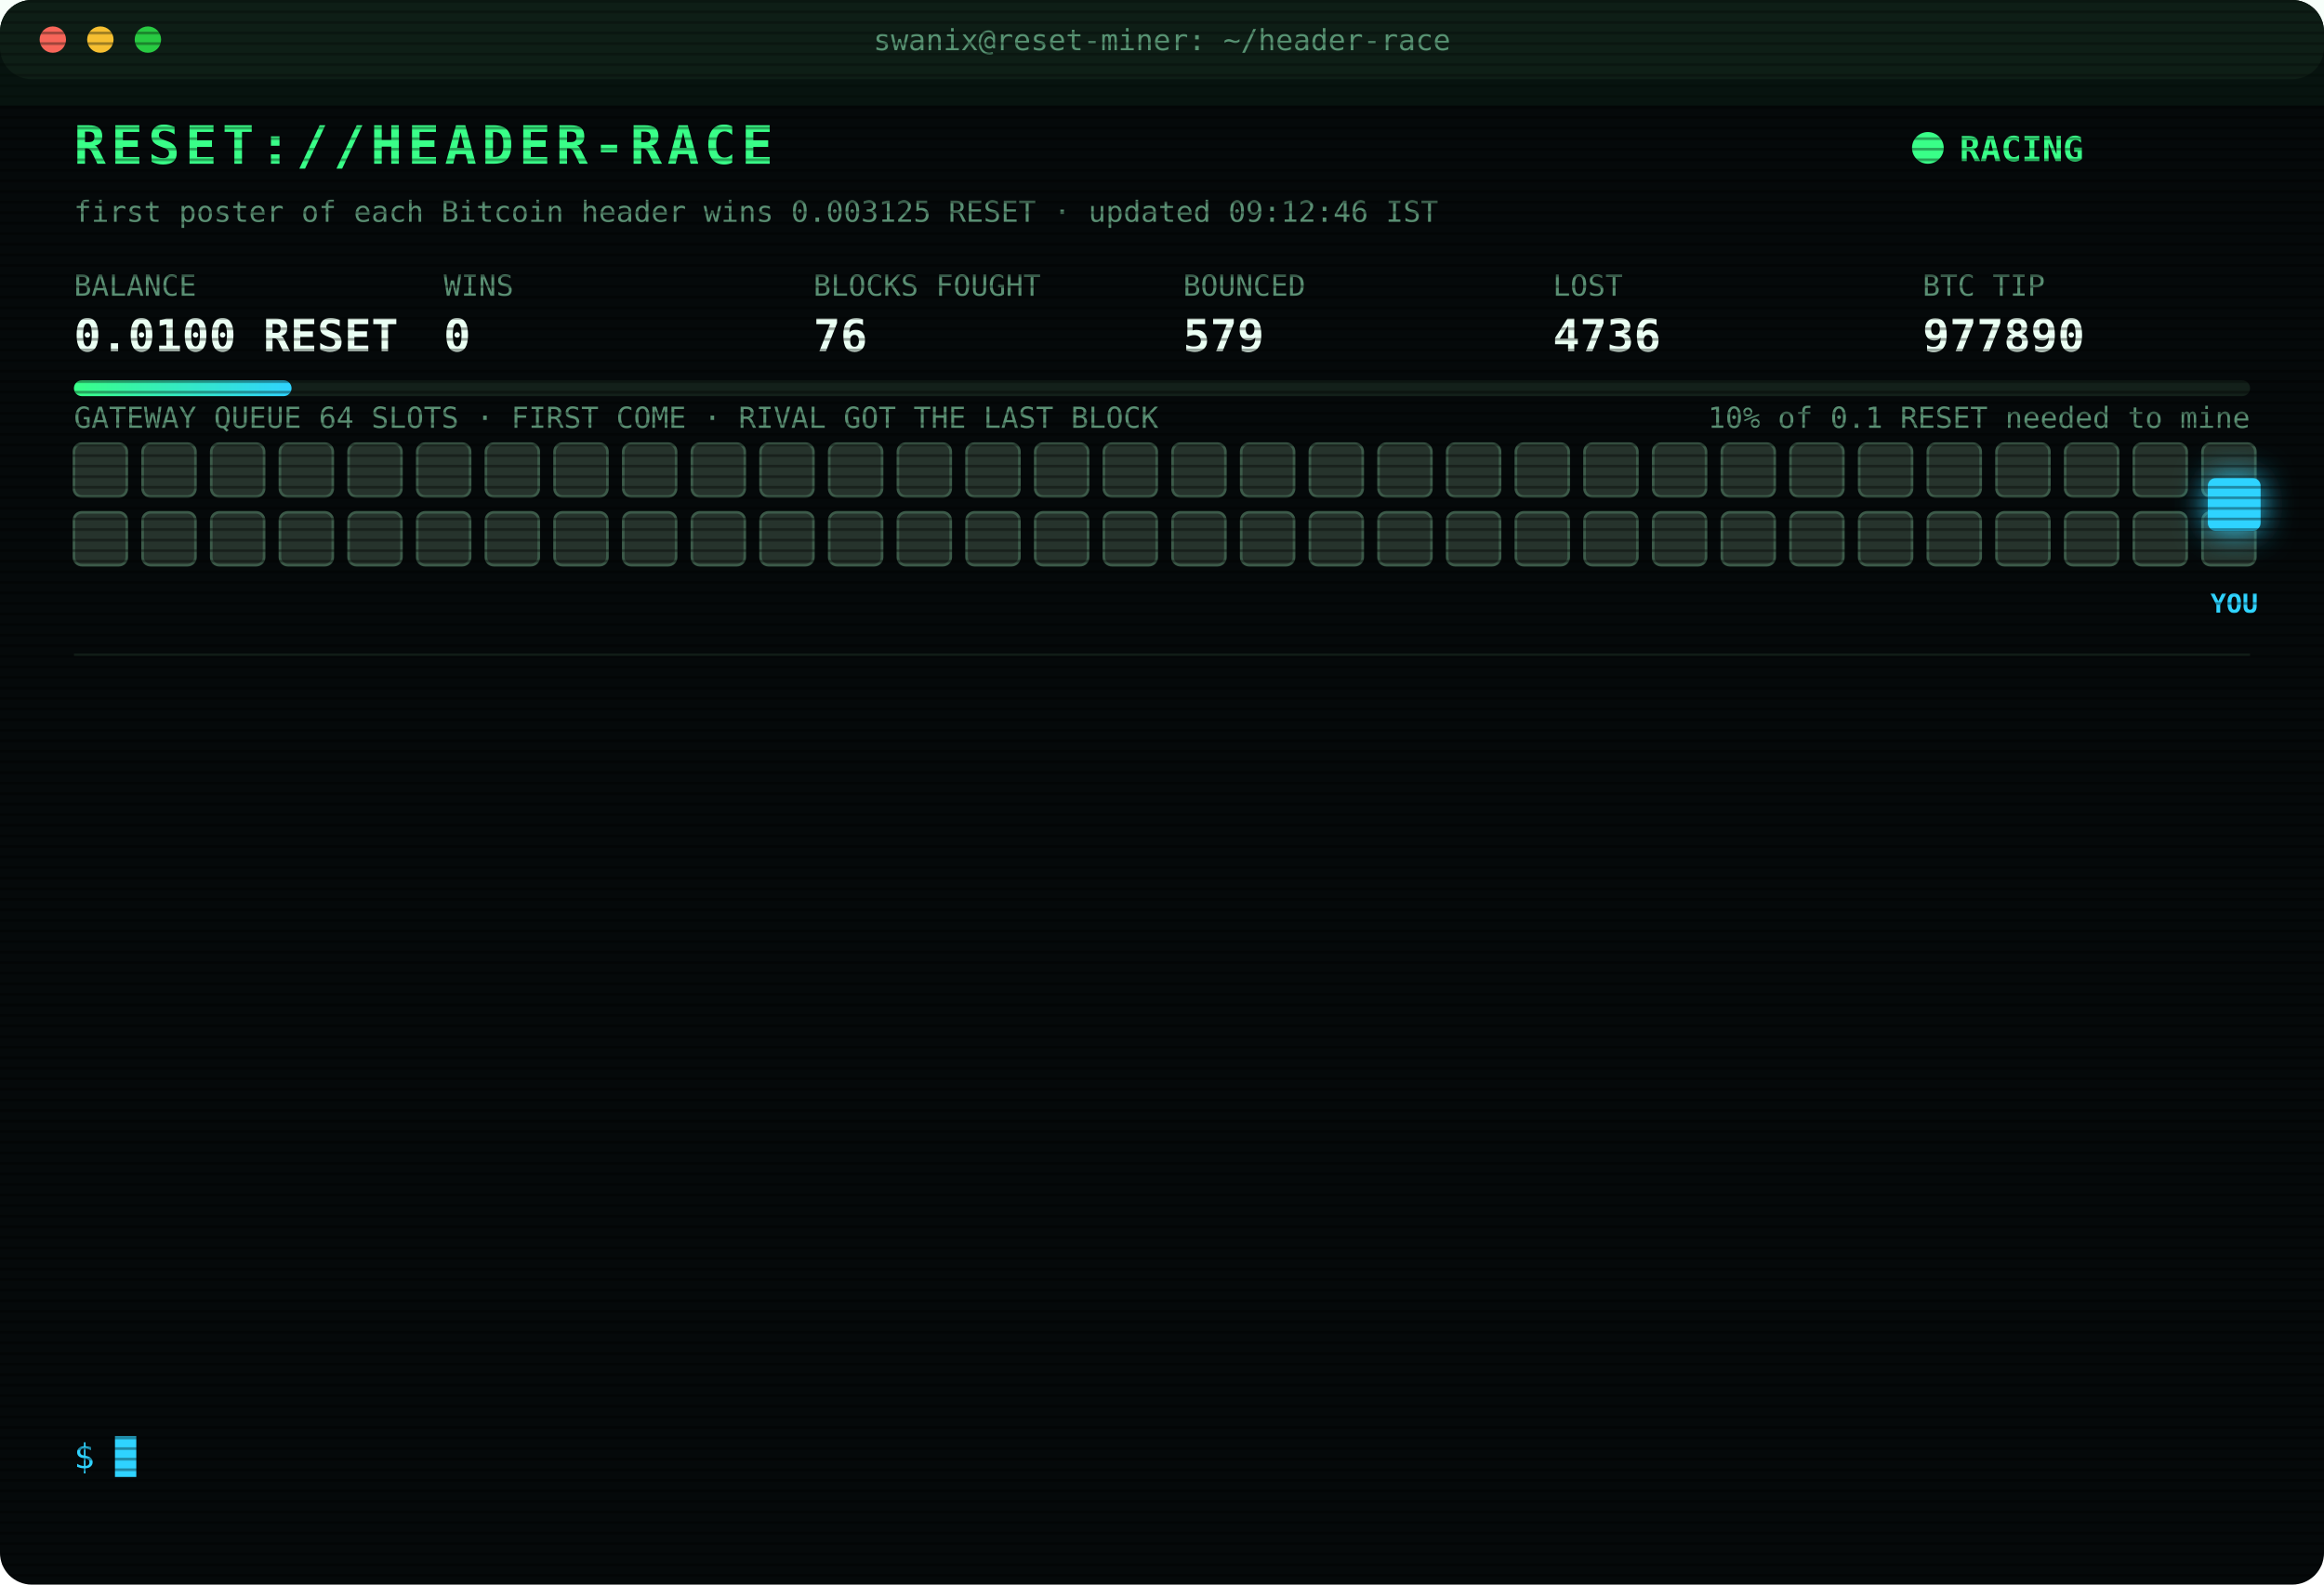
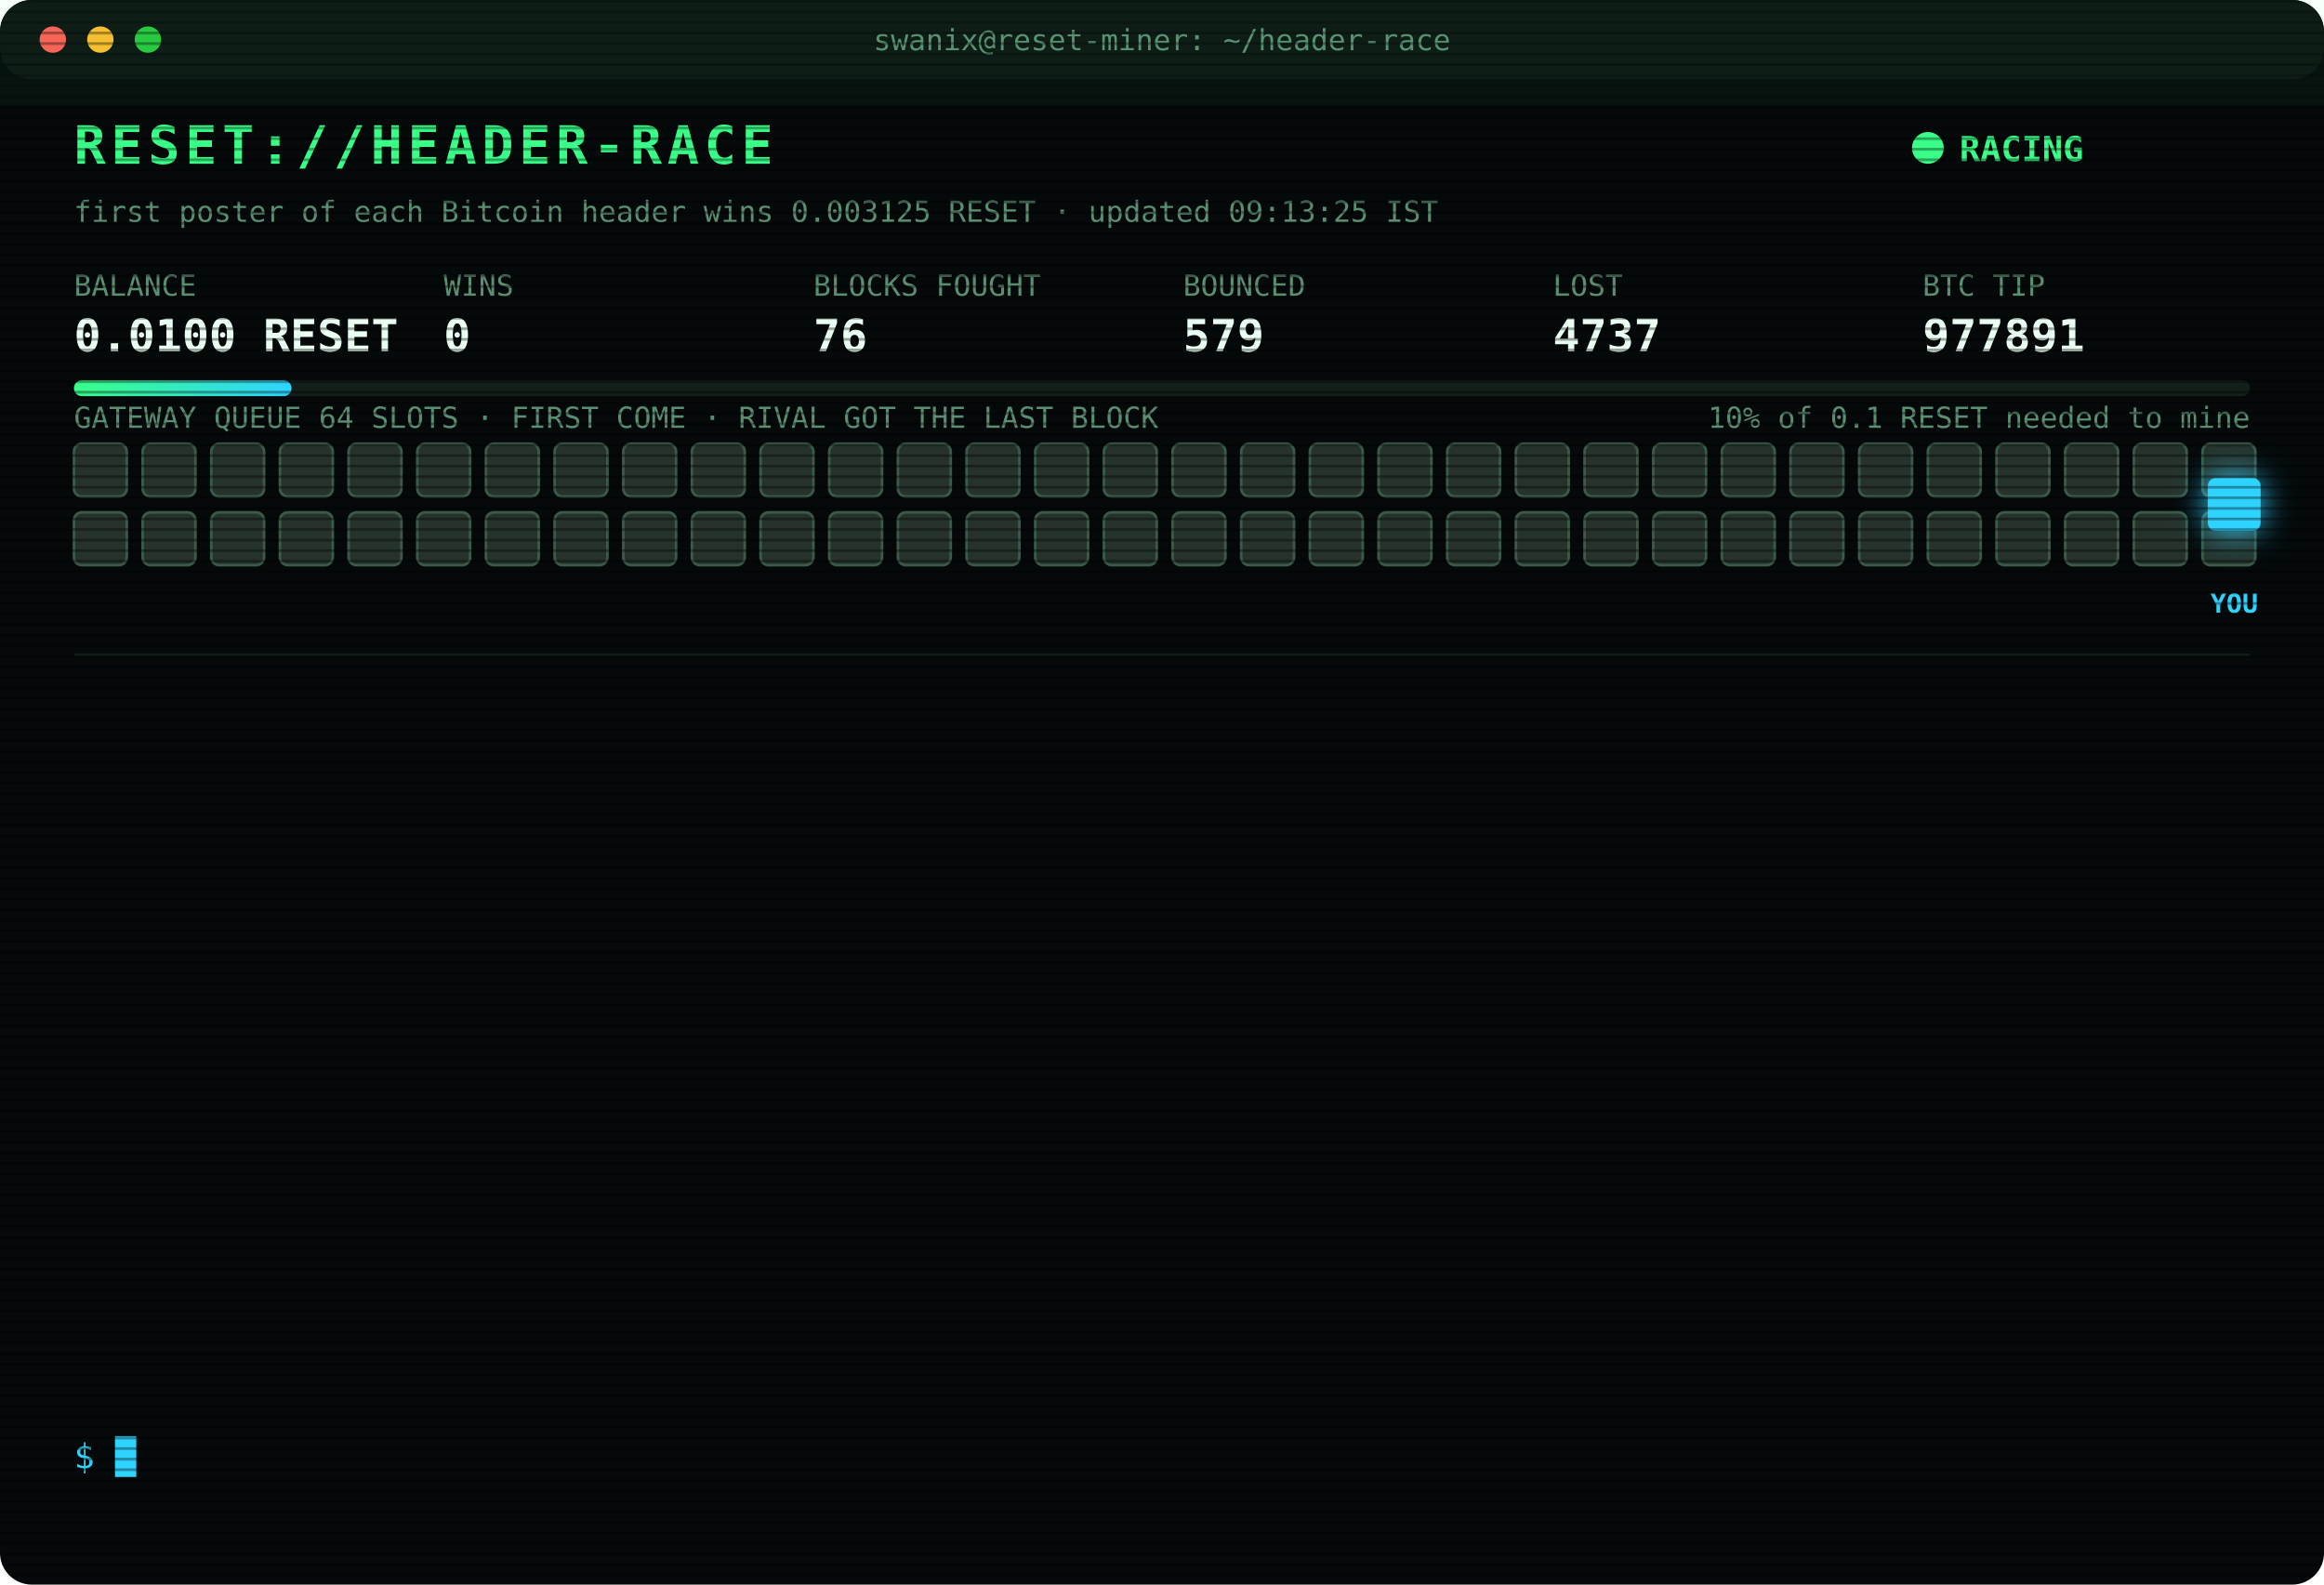
<svg xmlns="http://www.w3.org/2000/svg" width="880" height="600" viewBox="0 0 880 600" font-family="ui-monospace,SFMono-Regular,Menlo,Consolas,monospace">
  <style>
text{font-size:13px;fill:#7CFFB2}
.title{font-size:20px;font-weight:700;fill:#39FF88;letter-spacing:2px;animation:glitch 3s infinite steps(1)}
.sub{fill:#2fd3ff}.k{fill:#5a8f73;font-size:11px}.v{font-size:17px;font-weight:700;fill:#eafff3}
.ts{fill:#3f6b56}.boot{fill:#2fd3ff}.dim{fill:#5a8f73}.bad{fill:#ff4d6d}.warn{fill:#ffd23f}.mag{fill:#ff5cf0}.win{fill:#39FF88;font-weight:700}
.tag{font-size:10px;fill:#2fd3ff;font-weight:700}
.rival{fill:#26332c;stroke:#3c5a49;animation:jam 1.2s infinite alternate}
.idle{fill:#141c18;stroke:#22302a;animation:breathe 4s infinite}
.me{fill:#2fd3ff;filter:drop-shadow(0 0 6px #2fd3ff)}
.hover{animation:nudge 1.1s infinite ease-in-out}.bounce{animation:kick 1.4s infinite}
.ln{opacity:0;animation:in .4s forwards}
.cur{animation:blink 1s infinite steps(1)}
.scan{animation:scan 6s infinite linear}
.led{animation:blink 1.4s infinite}
@keyframes in{from{opacity:0;transform:translateX(-6px)}to{opacity:1;transform:none}}
@keyframes blink{50%{opacity:0}}
@keyframes jam{to{fill:#33463b}}
@keyframes breathe{50%{opacity:.4}}
@keyframes nudge{50%{transform:translateX(-10px)}}
@keyframes kick{0%,100%{transform:none}30%{transform:translateX(-14px)}55%{transform:translateX(10px) translateY(-6px)}}
@keyframes glitch{0%,92%{transform:none}93%{transform:translateX(2px);fill:#ff4d6d}95%{transform:translateX(-2px);fill:#2fd3ff}97%{transform:none}}
@keyframes scan{from{transform:translateY(-40px)}to{transform:translateY(600px)}}
</style>
  <defs>
    <pattern id="sl" width="4" height="4" patternUnits="userSpaceOnUse">
      <rect width="4" height="1" fill="#000" opacity=".35" />
    </pattern>
    <linearGradient id="bar">
      <stop offset="0" stop-color="#39FF88" />
      <stop offset="1" stop-color="#2fd3ff" />
    </linearGradient>
  </defs>
  <rect width="880" height="600" rx="12" fill="#05090a" />
  <rect width="880" height="30" rx="12" fill="#0d1512" />
  <circle cx="20" cy="15" r="5" fill="#ff5f57" />
  <circle cx="38" cy="15" r="5" fill="#febc2e" />
  <circle cx="56" cy="15" r="5" fill="#28c840" />
  <text x="440" y="19" text-anchor="middle" class="k">swanix@reset-miner: ~/header-race</text>
  <text x="28" y="62" class="title">RESET://HEADER-RACE</text>
  <circle class="led" cx="730" cy="56" r="6" fill="#39FF88" />
  <text x="742" y="61" class="win">RACING</text>
-   <text x="28" y="84" class="k">first poster of each Bitcoin header wins 0.003125 RESET · updated 09:12:46 IST</text>
+   <text x="28" y="84" class="k">first poster of each Bitcoin header wins 0.003125 RESET · updated 09:13:25 IST</text>
  <text x="28" y="112" class="k">BALANCE</text>
  <text x="28" y="133" class="v">0.0100 RESET</text>
  <text x="168" y="112" class="k">WINS</text>
  <text x="168" y="133" class="v">0</text>
  <text x="308" y="112" class="k">BLOCKS FOUGHT</text>
  <text x="308" y="133" class="v">76</text>
  <text x="448" y="112" class="k">BOUNCED</text>
  <text x="448" y="133" class="v">579</text>
  <text x="588" y="112" class="k">LOST</text>
-   <text x="588" y="133" class="v">4736</text>
+   <text x="588" y="133" class="v">4737</text>
  <text x="728" y="112" class="k">BTC TIP</text>
-   <text x="728" y="133" class="v">977890</text>
+   <text x="728" y="133" class="v">977891</text>
  <rect x="28" y="144" width="824" height="6" rx="3" fill="#13201a" />
  <rect x="28" y="144" width="82.4" height="6" rx="3" fill="url(#bar)" />
  <text x="852" y="162" text-anchor="end" class="k">10% of 0.1 RESET needed to mine</text>
  <text x="28" y="162" class="k">GATEWAY QUEUE 64 SLOTS · FIRST COME · RIVAL GOT THE LAST BLOCK</text>
  <rect class="rival" x="28" y="168" width="20" height="20" rx="3" style="animation-delay:0.00s" />
  <rect class="rival" x="54" y="168" width="20" height="20" rx="3" style="animation-delay:0.05s" />
  <rect class="rival" x="80" y="168" width="20" height="20" rx="3" style="animation-delay:0.10s" />
  <rect class="rival" x="106" y="168" width="20" height="20" rx="3" style="animation-delay:0.15s" />
  <rect class="rival" x="132" y="168" width="20" height="20" rx="3" style="animation-delay:0.20s" />
  <rect class="rival" x="158" y="168" width="20" height="20" rx="3" style="animation-delay:0.25s" />
  <rect class="rival" x="184" y="168" width="20" height="20" rx="3" style="animation-delay:0.30s" />
  <rect class="rival" x="210" y="168" width="20" height="20" rx="3" style="animation-delay:0.35s" />
  <rect class="rival" x="236" y="168" width="20" height="20" rx="3" style="animation-delay:0.40s" />
  <rect class="rival" x="262" y="168" width="20" height="20" rx="3" style="animation-delay:0.45s" />
  <rect class="rival" x="288" y="168" width="20" height="20" rx="3" style="animation-delay:0.50s" />
  <rect class="rival" x="314" y="168" width="20" height="20" rx="3" style="animation-delay:0.55s" />
  <rect class="rival" x="340" y="168" width="20" height="20" rx="3" style="animation-delay:0.60s" />
  <rect class="rival" x="366" y="168" width="20" height="20" rx="3" style="animation-delay:0.65s" />
  <rect class="rival" x="392" y="168" width="20" height="20" rx="3" style="animation-delay:0.70s" />
  <rect class="rival" x="418" y="168" width="20" height="20" rx="3" style="animation-delay:0.75s" />
  <rect class="rival" x="444" y="168" width="20" height="20" rx="3" style="animation-delay:0.80s" />
  <rect class="rival" x="470" y="168" width="20" height="20" rx="3" style="animation-delay:0.85s" />
  <rect class="rival" x="496" y="168" width="20" height="20" rx="3" style="animation-delay:0.90s" />
  <rect class="rival" x="522" y="168" width="20" height="20" rx="3" style="animation-delay:0.95s" />
  <rect class="rival" x="548" y="168" width="20" height="20" rx="3" style="animation-delay:1.00s" />
  <rect class="rival" x="574" y="168" width="20" height="20" rx="3" style="animation-delay:1.05s" />
  <rect class="rival" x="600" y="168" width="20" height="20" rx="3" style="animation-delay:1.10s" />
  <rect class="rival" x="626" y="168" width="20" height="20" rx="3" style="animation-delay:1.15s" />
  <rect class="rival" x="652" y="168" width="20" height="20" rx="3" style="animation-delay:1.20s" />
  <rect class="rival" x="678" y="168" width="20" height="20" rx="3" style="animation-delay:1.25s" />
  <rect class="rival" x="704" y="168" width="20" height="20" rx="3" style="animation-delay:1.30s" />
  <rect class="rival" x="730" y="168" width="20" height="20" rx="3" style="animation-delay:1.35s" />
  <rect class="rival" x="756" y="168" width="20" height="20" rx="3" style="animation-delay:1.40s" />
  <rect class="rival" x="782" y="168" width="20" height="20" rx="3" style="animation-delay:1.45s" />
  <rect class="rival" x="808" y="168" width="20" height="20" rx="3" style="animation-delay:1.50s" />
  <rect class="rival" x="834" y="168" width="20" height="20" rx="3" style="animation-delay:1.55s" />
  <rect class="rival" x="28" y="194" width="20" height="20" rx="3" style="animation-delay:1.60s" />
  <rect class="rival" x="54" y="194" width="20" height="20" rx="3" style="animation-delay:1.65s" />
  <rect class="rival" x="80" y="194" width="20" height="20" rx="3" style="animation-delay:1.70s" />
  <rect class="rival" x="106" y="194" width="20" height="20" rx="3" style="animation-delay:1.75s" />
  <rect class="rival" x="132" y="194" width="20" height="20" rx="3" style="animation-delay:1.80s" />
  <rect class="rival" x="158" y="194" width="20" height="20" rx="3" style="animation-delay:1.85s" />
  <rect class="rival" x="184" y="194" width="20" height="20" rx="3" style="animation-delay:1.90s" />
  <rect class="rival" x="210" y="194" width="20" height="20" rx="3" style="animation-delay:1.95s" />
  <rect class="rival" x="236" y="194" width="20" height="20" rx="3" style="animation-delay:2.00s" />
  <rect class="rival" x="262" y="194" width="20" height="20" rx="3" style="animation-delay:2.05s" />
  <rect class="rival" x="288" y="194" width="20" height="20" rx="3" style="animation-delay:2.10s" />
  <rect class="rival" x="314" y="194" width="20" height="20" rx="3" style="animation-delay:2.15s" />
  <rect class="rival" x="340" y="194" width="20" height="20" rx="3" style="animation-delay:2.20s" />
  <rect class="rival" x="366" y="194" width="20" height="20" rx="3" style="animation-delay:2.25s" />
  <rect class="rival" x="392" y="194" width="20" height="20" rx="3" style="animation-delay:2.30s" />
  <rect class="rival" x="418" y="194" width="20" height="20" rx="3" style="animation-delay:2.35s" />
  <rect class="rival" x="444" y="194" width="20" height="20" rx="3" style="animation-delay:2.40s" />
  <rect class="rival" x="470" y="194" width="20" height="20" rx="3" style="animation-delay:2.45s" />
  <rect class="rival" x="496" y="194" width="20" height="20" rx="3" style="animation-delay:2.50s" />
  <rect class="rival" x="522" y="194" width="20" height="20" rx="3" style="animation-delay:2.55s" />
  <rect class="rival" x="548" y="194" width="20" height="20" rx="3" style="animation-delay:2.60s" />
  <rect class="rival" x="574" y="194" width="20" height="20" rx="3" style="animation-delay:2.65s" />
  <rect class="rival" x="600" y="194" width="20" height="20" rx="3" style="animation-delay:2.70s" />
  <rect class="rival" x="626" y="194" width="20" height="20" rx="3" style="animation-delay:2.75s" />
  <rect class="rival" x="652" y="194" width="20" height="20" rx="3" style="animation-delay:2.80s" />
  <rect class="rival" x="678" y="194" width="20" height="20" rx="3" style="animation-delay:2.85s" />
  <rect class="rival" x="704" y="194" width="20" height="20" rx="3" style="animation-delay:2.90s" />
  <rect class="rival" x="730" y="194" width="20" height="20" rx="3" style="animation-delay:2.95s" />
  <rect class="rival" x="756" y="194" width="20" height="20" rx="3" style="animation-delay:3.00s" />
  <rect class="rival" x="782" y="194" width="20" height="20" rx="3" style="animation-delay:3.05s" />
  <rect class="rival" x="808" y="194" width="20" height="20" rx="3" style="animation-delay:3.10s" />
  <rect class="rival" x="834" y="194" width="20" height="20" rx="3" style="animation-delay:3.15s" />
  <g class="hover">
    <rect class="me" x="836" y="181" width="20" height="20" rx="3" />
    <text class="tag" x="846" y="232" text-anchor="middle">YOU</text>
  </g>
  <line x1="28" x2="852" y1="248" y2="248" stroke="#13201a" />
  <g class="ln" style="animation-delay:0.40s">
-     <text x="28" y="270" class="ts">06:51:25</text>
-     <text x="104" y="270" class="bad">[LOST] #977878 taken by a rival miner</text>
+     <text x="28" y="270" class="ts">07:03:41</text>
+     <text x="104" y="270" class="bad">[LOST] #977879 taken by a rival miner</text>
  </g>
  <g class="ln" style="animation-delay:0.65s">
-     <text x="28" y="292" class="ts">07:03:41</text>
-     <text x="104" y="292" class="bad">[LOST] #977879 taken by a rival miner</text>
+     <text x="28" y="292" class="ts">07:06:13</text>
+     <text x="104" y="292" class="bad">[LOST] #977880 taken by a rival miner</text>
  </g>
  <g class="ln" style="animation-delay:0.90s">
-     <text x="28" y="314" class="ts">07:06:13</text>
-     <text x="104" y="314" class="bad">[LOST] #977880 taken by a rival miner</text>
+     <text x="28" y="314" class="ts">07:13:23</text>
+     <text x="104" y="314" class="bad">[LOST] #977881 taken by a rival miner</text>
  </g>
  <g class="ln" style="animation-delay:1.15s">
-     <text x="28" y="336" class="ts">07:13:23</text>
-     <text x="104" y="336" class="bad">[LOST] #977881 taken by a rival miner</text>
+     <text x="28" y="336" class="ts">07:46:11</text>
+     <text x="104" y="336" class="bad">[LOST] #977882 taken by a rival miner</text>
  </g>
  <g class="ln" style="animation-delay:1.40s">
-     <text x="28" y="358" class="ts">07:46:11</text>
-     <text x="104" y="358" class="bad">[LOST] #977882 taken by a rival miner</text>
+     <text x="28" y="358" class="ts">07:49:28</text>
+     <text x="104" y="358" class="bad">[LOST] #977883 taken by a rival miner</text>
  </g>
  <g class="ln" style="animation-delay:1.65s">
-     <text x="28" y="380" class="ts">07:49:28</text>
-     <text x="104" y="380" class="bad">[LOST] #977883 taken by a rival miner</text>
+     <text x="28" y="380" class="ts">07:59:43</text>
+     <text x="104" y="380" class="bad">[LOST] #977884 taken by a rival miner</text>
  </g>
  <g class="ln" style="animation-delay:1.90s">
-     <text x="28" y="402" class="ts">07:59:43</text>
-     <text x="104" y="402" class="bad">[LOST] #977884 taken by a rival miner</text>
+     <text x="28" y="402" class="ts">08:16:34</text>
+     <text x="104" y="402" class="bad">[LOST] #977885 taken by a rival miner</text>
  </g>
  <g class="ln" style="animation-delay:2.15s">
-     <text x="28" y="424" class="ts">08:16:34</text>
-     <text x="104" y="424" class="bad">[LOST] #977885 taken by a rival miner</text>
+     <text x="28" y="424" class="ts">08:55:01</text>
+     <text x="104" y="424" class="bad">[LOST] #977886 taken by a rival miner</text>
  </g>
  <g class="ln" style="animation-delay:2.40s">
-     <text x="28" y="446" class="ts">08:55:01</text>
-     <text x="104" y="446" class="bad">[LOST] #977886 taken by a rival miner</text>
+     <text x="28" y="446" class="ts">09:01:46</text>
+     <text x="104" y="446" class="bad">[LOST] #977887 taken by a rival miner</text>
  </g>
  <g class="ln" style="animation-delay:2.65s">
-     <text x="28" y="468" class="ts">09:01:46</text>
-     <text x="104" y="468" class="bad">[LOST] #977887 taken by a rival miner</text>
+     <text x="28" y="468" class="ts">09:04:56</text>
+     <text x="104" y="468" class="bad">[LOST] #977888 taken by a rival miner</text>
  </g>
  <g class="ln" style="animation-delay:2.90s">
-     <text x="28" y="490" class="ts">09:04:56</text>
-     <text x="104" y="490" class="bad">[LOST] #977888 taken by a rival miner</text>
+     <text x="28" y="490" class="ts">09:10:13</text>
+     <text x="104" y="490" class="bad">[LOST] #977889 taken by a rival miner</text>
  </g>
  <g class="ln" style="animation-delay:3.15s">
-     <text x="28" y="512" class="ts">09:10:13</text>
-     <text x="104" y="512" class="bad">[LOST] #977889 taken by a rival miner</text>
+     <text x="28" y="512" class="ts">09:12:46</text>
+     <text x="104" y="512" class="bad">[LOST] #977890 taken by a rival miner</text>
  </g>
  <g class="ln" style="animation-delay:3.40s">
-     <text x="28" y="534" class="ts">09:12:46</text>
-     <text x="104" y="534" class="bad">[LOST] #977890 taken by a rival miner</text>
+     <text x="28" y="534" class="ts">09:13:25</text>
+     <text x="104" y="534" class="bad">[LOST] #977891 taken by a rival miner</text>
  </g>
  <text x="28" y="556" class="sub">$ <tspan class="cur">█</tspan>
  </text>
  <rect width="880" height="600" rx="12" fill="url(#sl)" pointer-events="none" />
  <rect class="scan" width="880" height="40" fill="#39FF88" opacity=".04" />
</svg>
